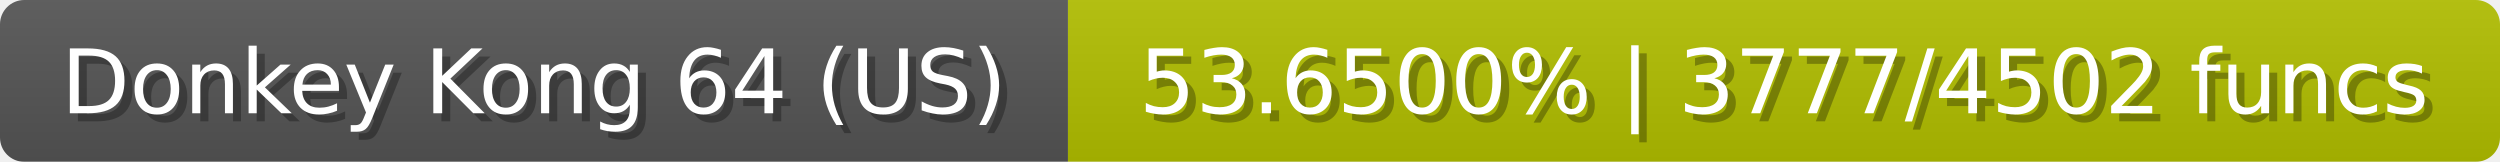
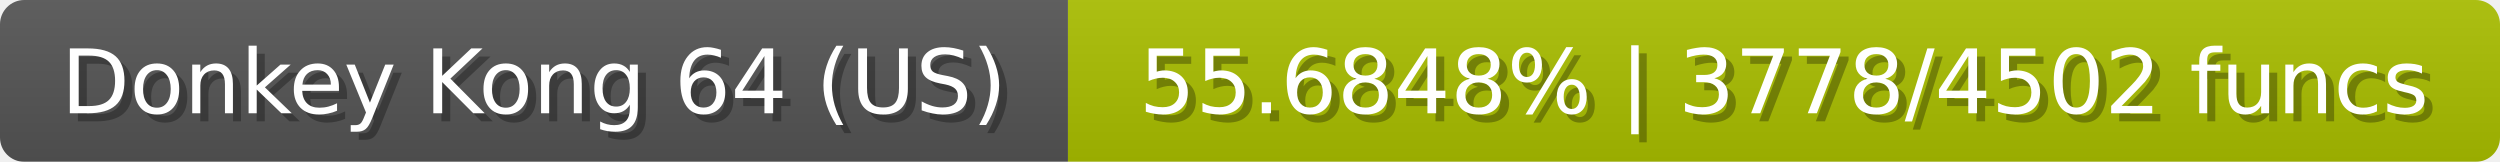
<svg xmlns="http://www.w3.org/2000/svg" width="309" height="20">
  <linearGradient id="b" x2="0" y2="100%">
    <stop offset="0" stop-color="#bbb" stop-opacity=".1" />
    <stop offset="1" stop-opacity=".1" />
  </linearGradient>
  <mask id="anybadge_23">
    <rect width="309" height="20" rx="3" fill="#fff" />
  </mask>
  <g mask="url(#anybadge_23)">
    <path fill="#555" d="M0 0h132v20H0z" />
-     <path fill="#b2c000" d="M132 0h177v20H132z" />
+     <path fill="#aac000" d="M132 0h177v20H132z" />
    <path fill="url(#b)" d="M0 0h309v20H0z" />
  </g>
  <g fill="#fff" text-anchor="middle" font-family="DejaVu Sans,Verdana,Geneva,sans-serif" font-size="11">
    <text x="67.0" y="15" fill="#010101" fill-opacity=".3">Donkey Kong 64 (US)</text>
    <text x="66.0" y="14">Donkey Kong 64 (US)</text>
  </g>
  <g fill="#fff" text-anchor="middle" font-family="DejaVu Sans,Verdana,Geneva,sans-serif" font-size="11">
-     <text x="221.5" y="15" fill="#010101" fill-opacity=".3">53.6500% | 3777/4502 funcs</text>
-     <text x="220.5" y="14">53.6500% | 3777/4502 funcs</text>
+     <text x="221.5" y="15" fill="#010101" fill-opacity=".3">55.6848% | 3778/4502 funcs</text>
+     <text x="220.5" y="14">55.6848% | 3778/4502 funcs</text>
  </g>
</svg>
